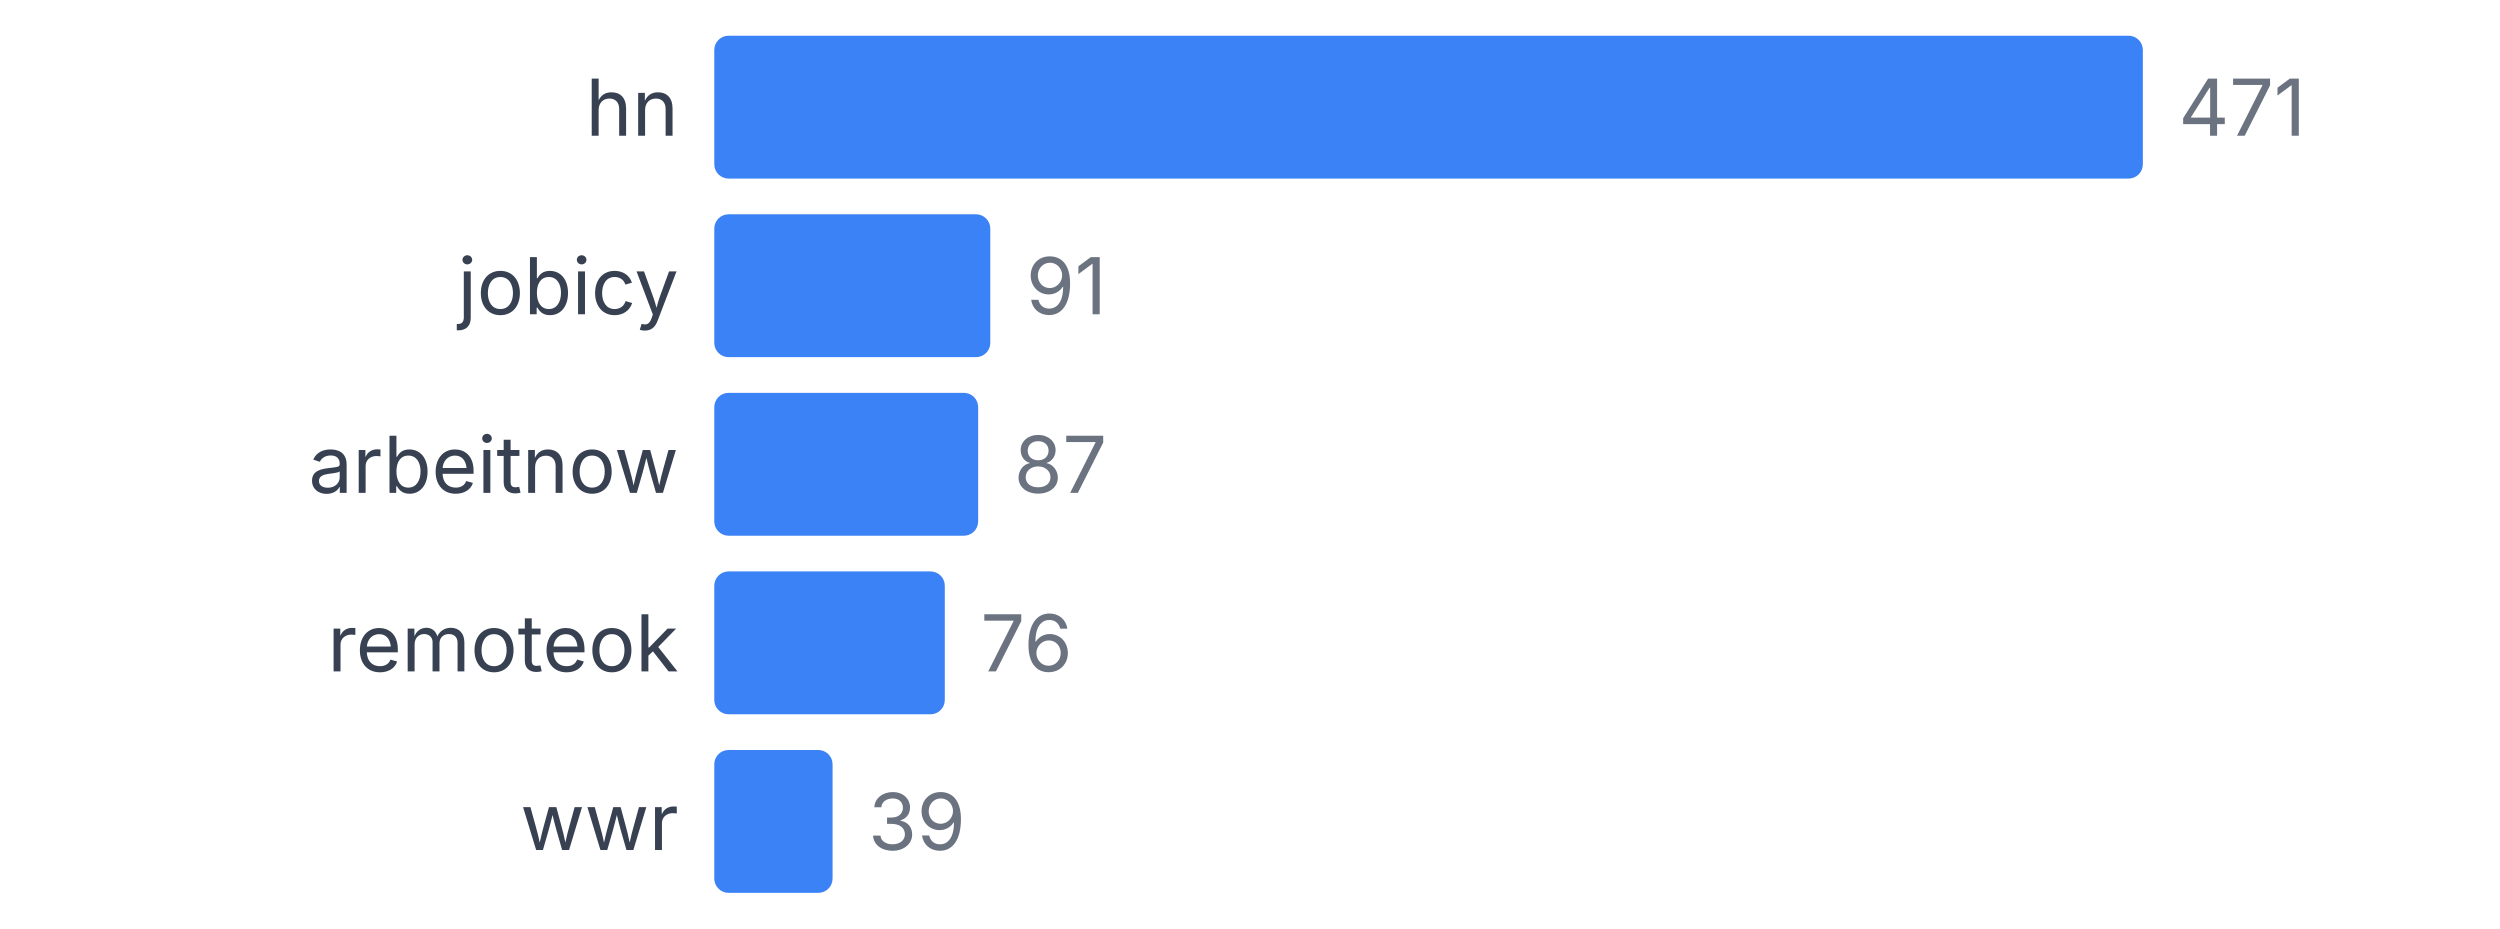
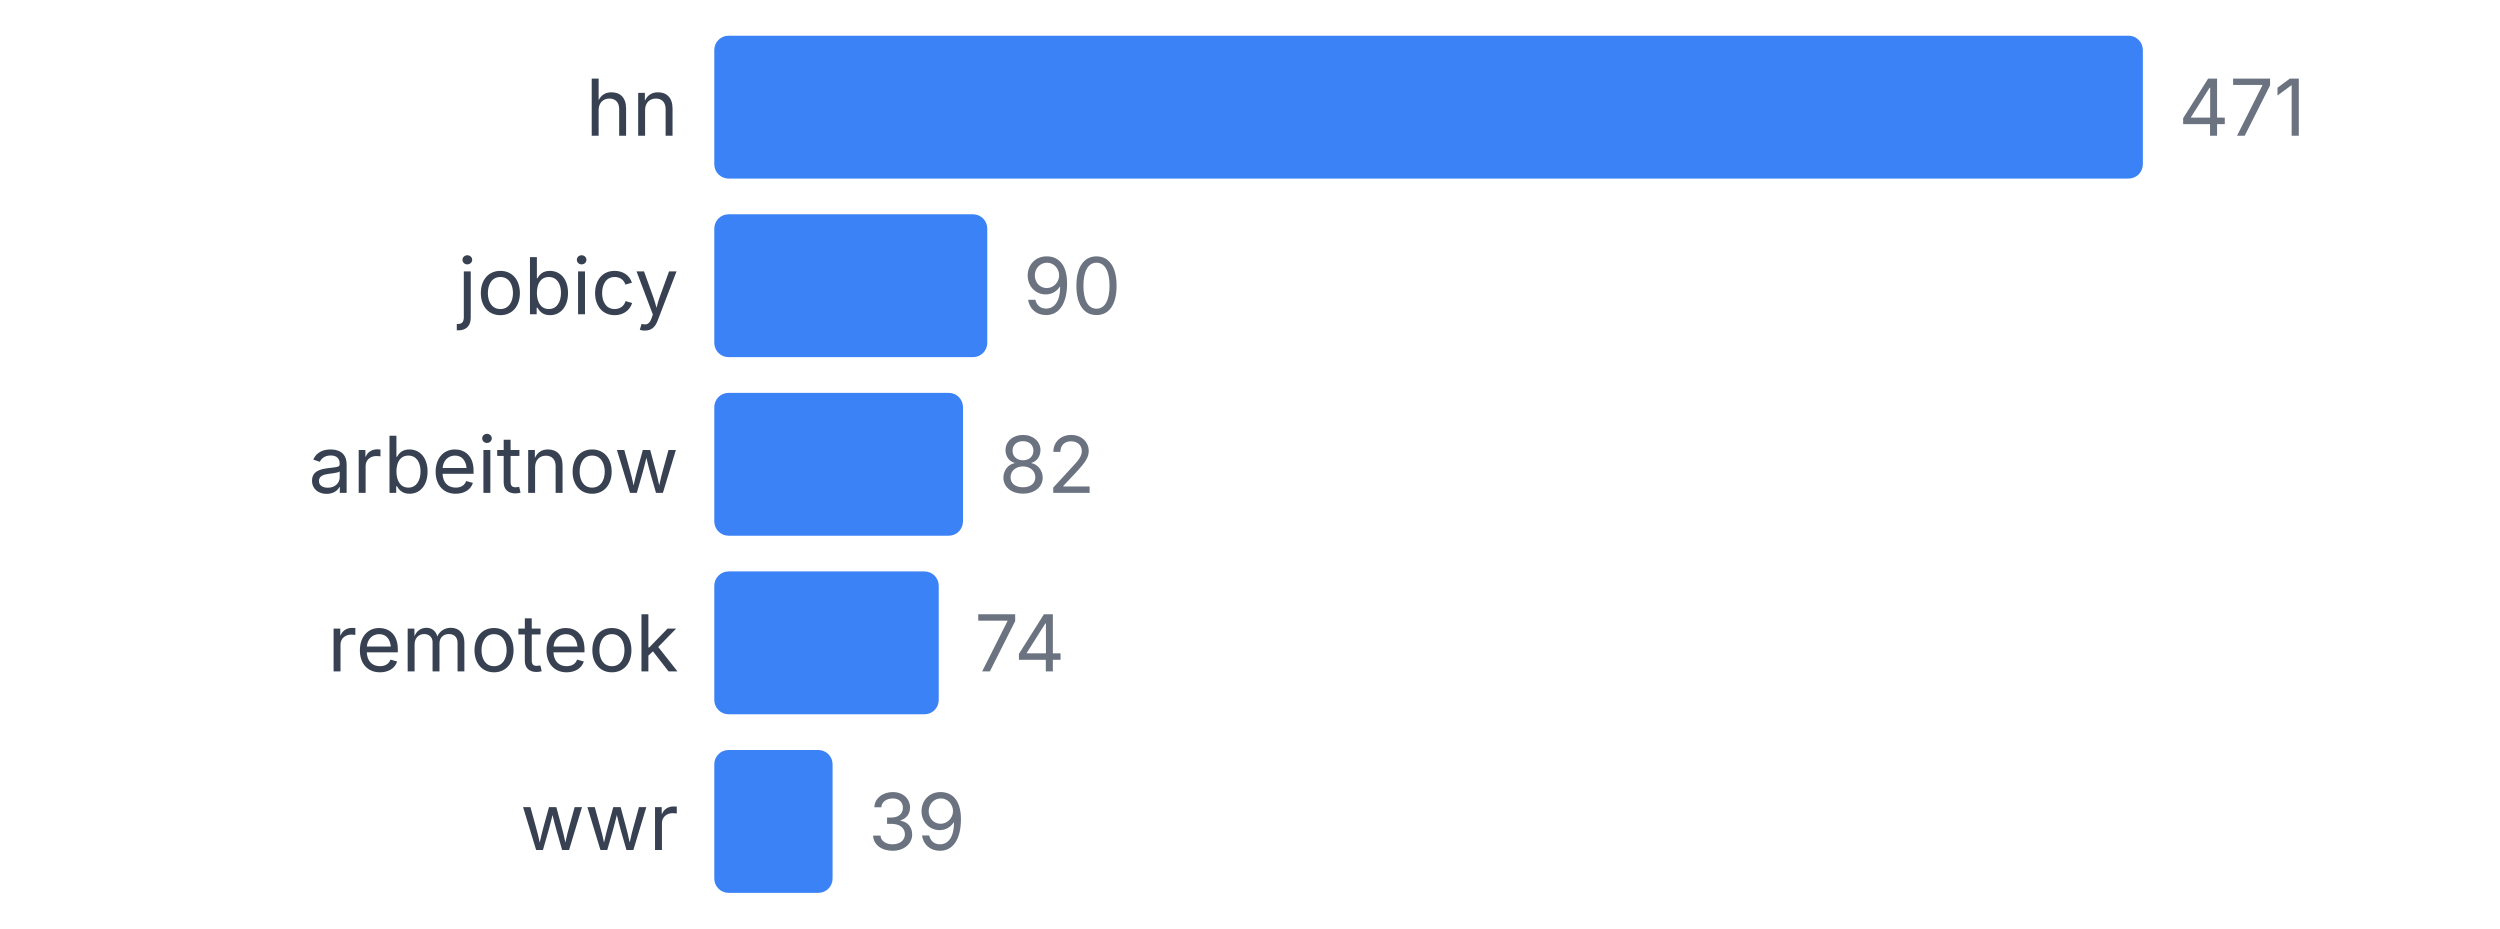
<svg xmlns="http://www.w3.org/2000/svg" width="350" height="130" viewBox="0 0 350 130">
  <style>
    text { font-family: system-ui, -apple-system, sans-serif; }
  </style>
  <text x="95" y="19" text-anchor="end" font-size="11" fill="#374151">hn</text>
  <rect x="100" y="5" width="200" height="20" fill="#3b82f6" rx="2" />
  <text x="305" y="19" font-size="11" fill="#6b7280">471</text>
  <text x="95" y="44" text-anchor="end" font-size="11" fill="#374151">jobicy</text>
-   <rect x="100" y="30" width="38.641" height="20" fill="#3b82f6" rx="2" />
-   <text x="143.641" y="44" font-size="11" fill="#6b7280">91</text>
+   <rect x="100" y="30" width="38.217" height="20" fill="#3b82f6" rx="2" />
+   <text x="143.217" y="44" font-size="11" fill="#6b7280">90</text>
  <text x="95" y="69" text-anchor="end" font-size="11" fill="#374151">arbeitnow</text>
-   <rect x="100" y="55" width="36.943" height="20" fill="#3b82f6" rx="2" />
-   <text x="141.943" y="69" font-size="11" fill="#6b7280">87</text>
+   <rect x="100" y="55" width="34.82" height="20" fill="#3b82f6" rx="2" />
+   <text x="139.82" y="69" font-size="11" fill="#6b7280">82</text>
  <text x="95" y="94" text-anchor="end" font-size="11" fill="#374151">remoteok</text>
-   <rect x="100" y="80" width="32.272" height="20" fill="#3b82f6" rx="2" />
-   <text x="137.272" y="94" font-size="11" fill="#6b7280">76</text>
+   <rect x="100" y="80" width="31.423" height="20" fill="#3b82f6" rx="2" />
+   <text x="136.423" y="94" font-size="11" fill="#6b7280">74</text>
  <text x="95" y="119" text-anchor="end" font-size="11" fill="#374151">wwr</text>
  <rect x="100" y="105" width="16.561" height="20" fill="#3b82f6" rx="2" />
  <text x="121.561" y="119" font-size="11" fill="#6b7280">39</text>
</svg>
